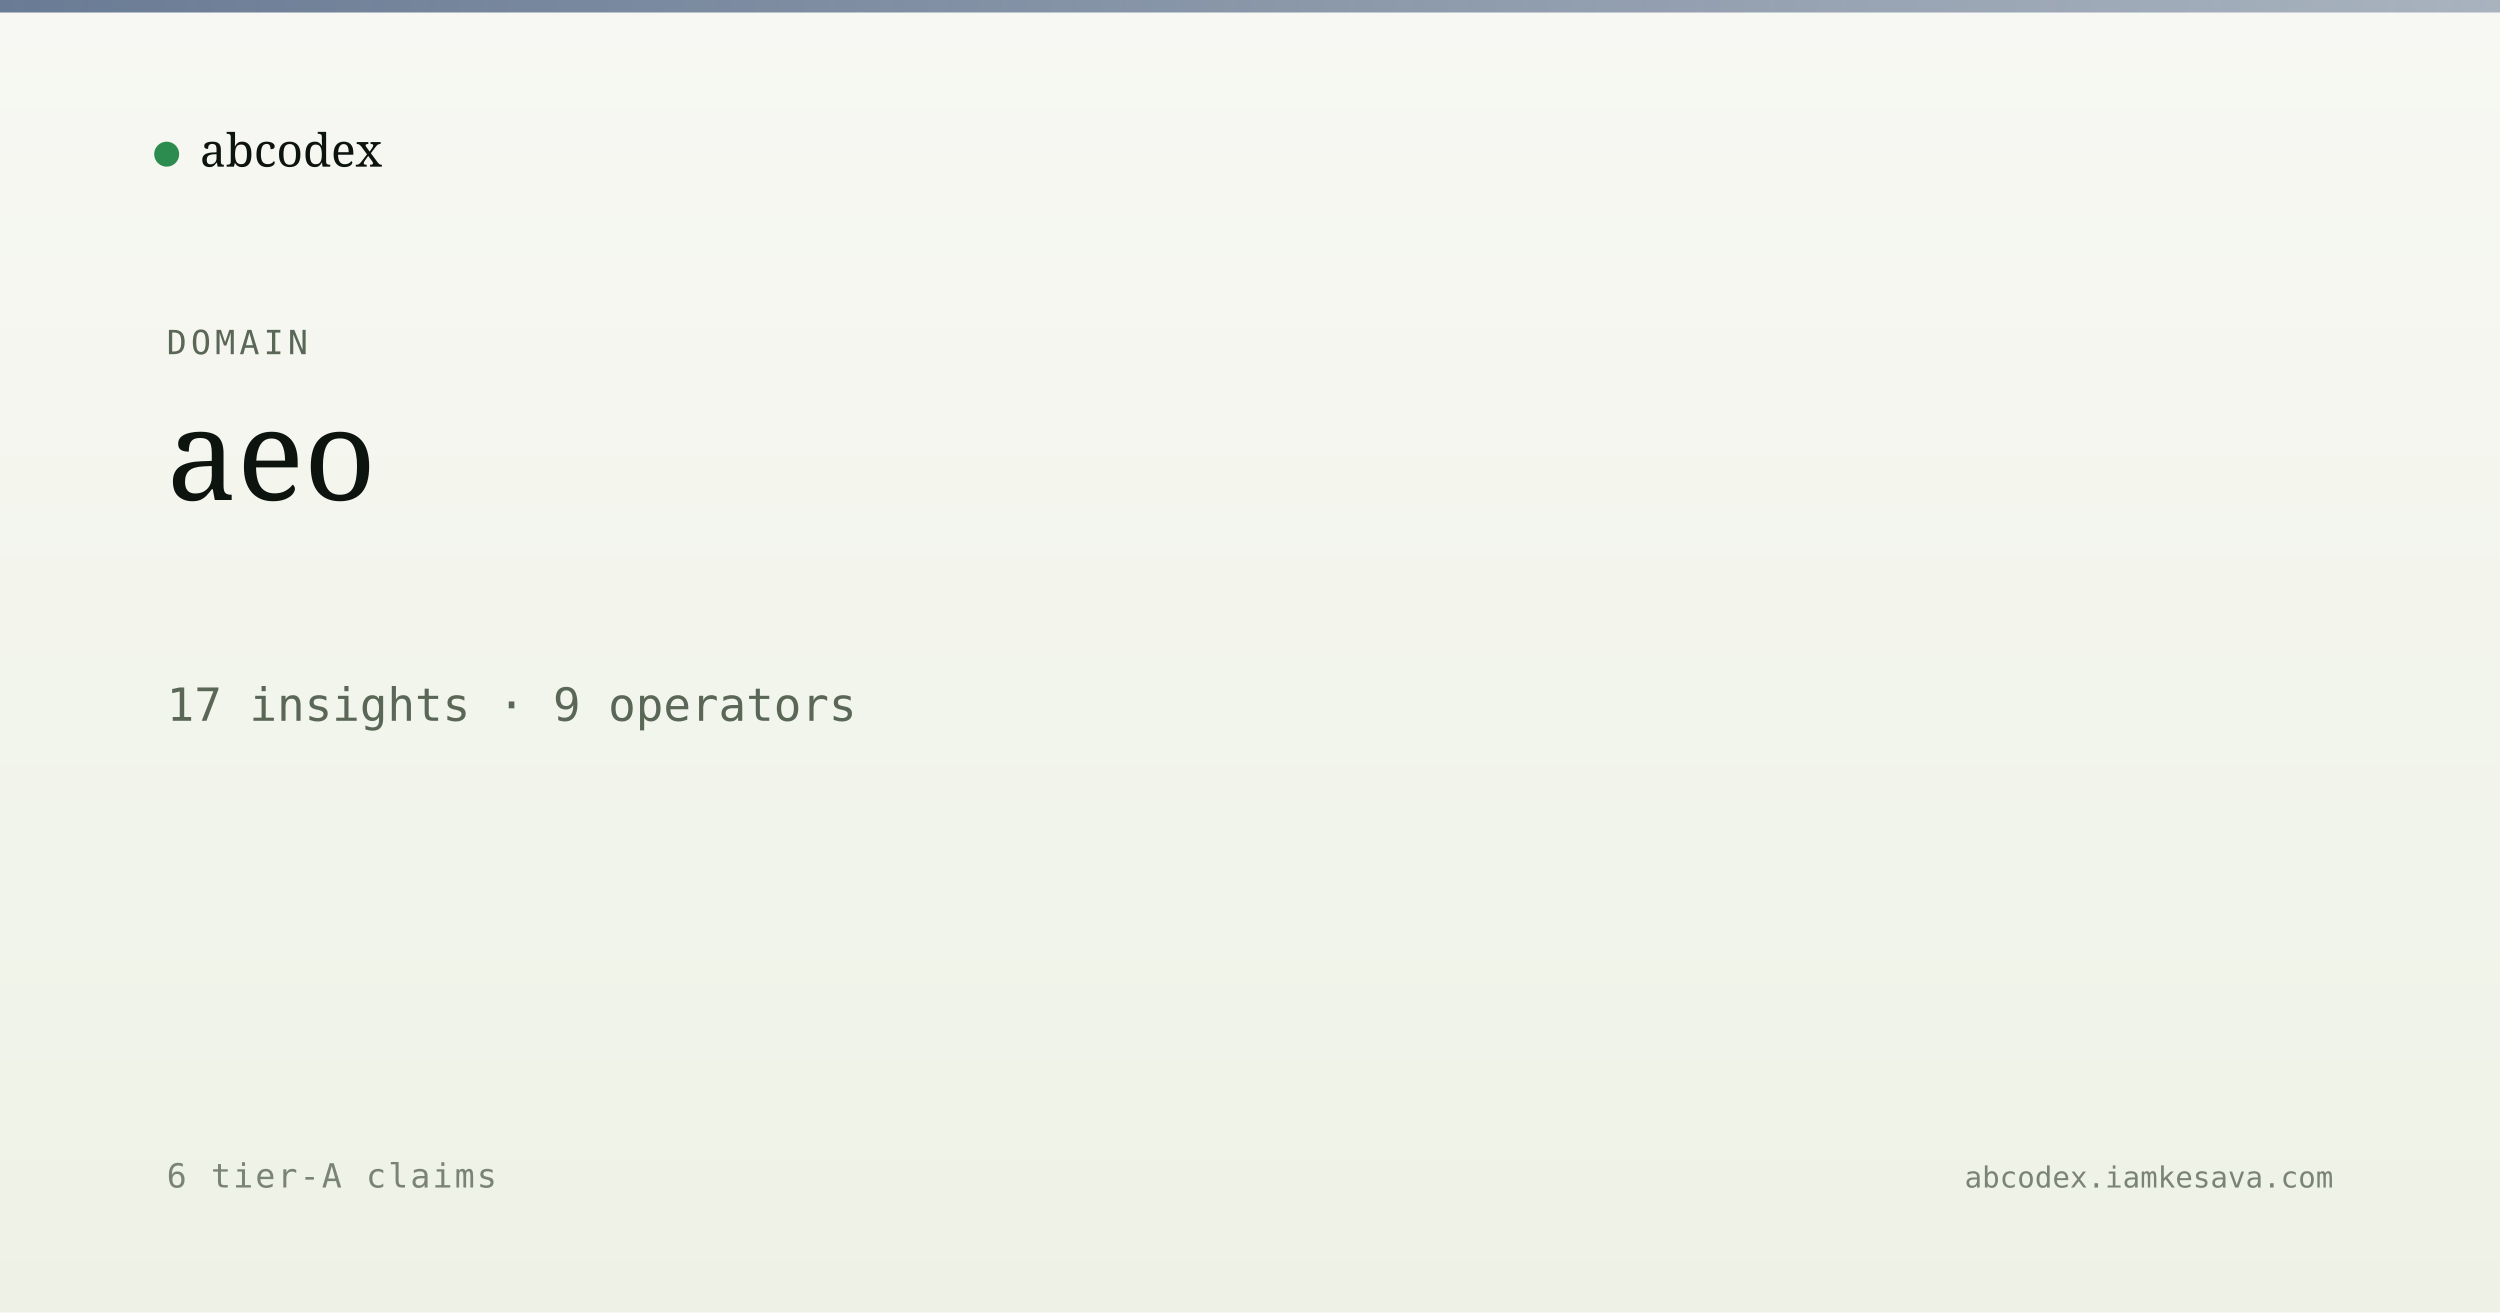
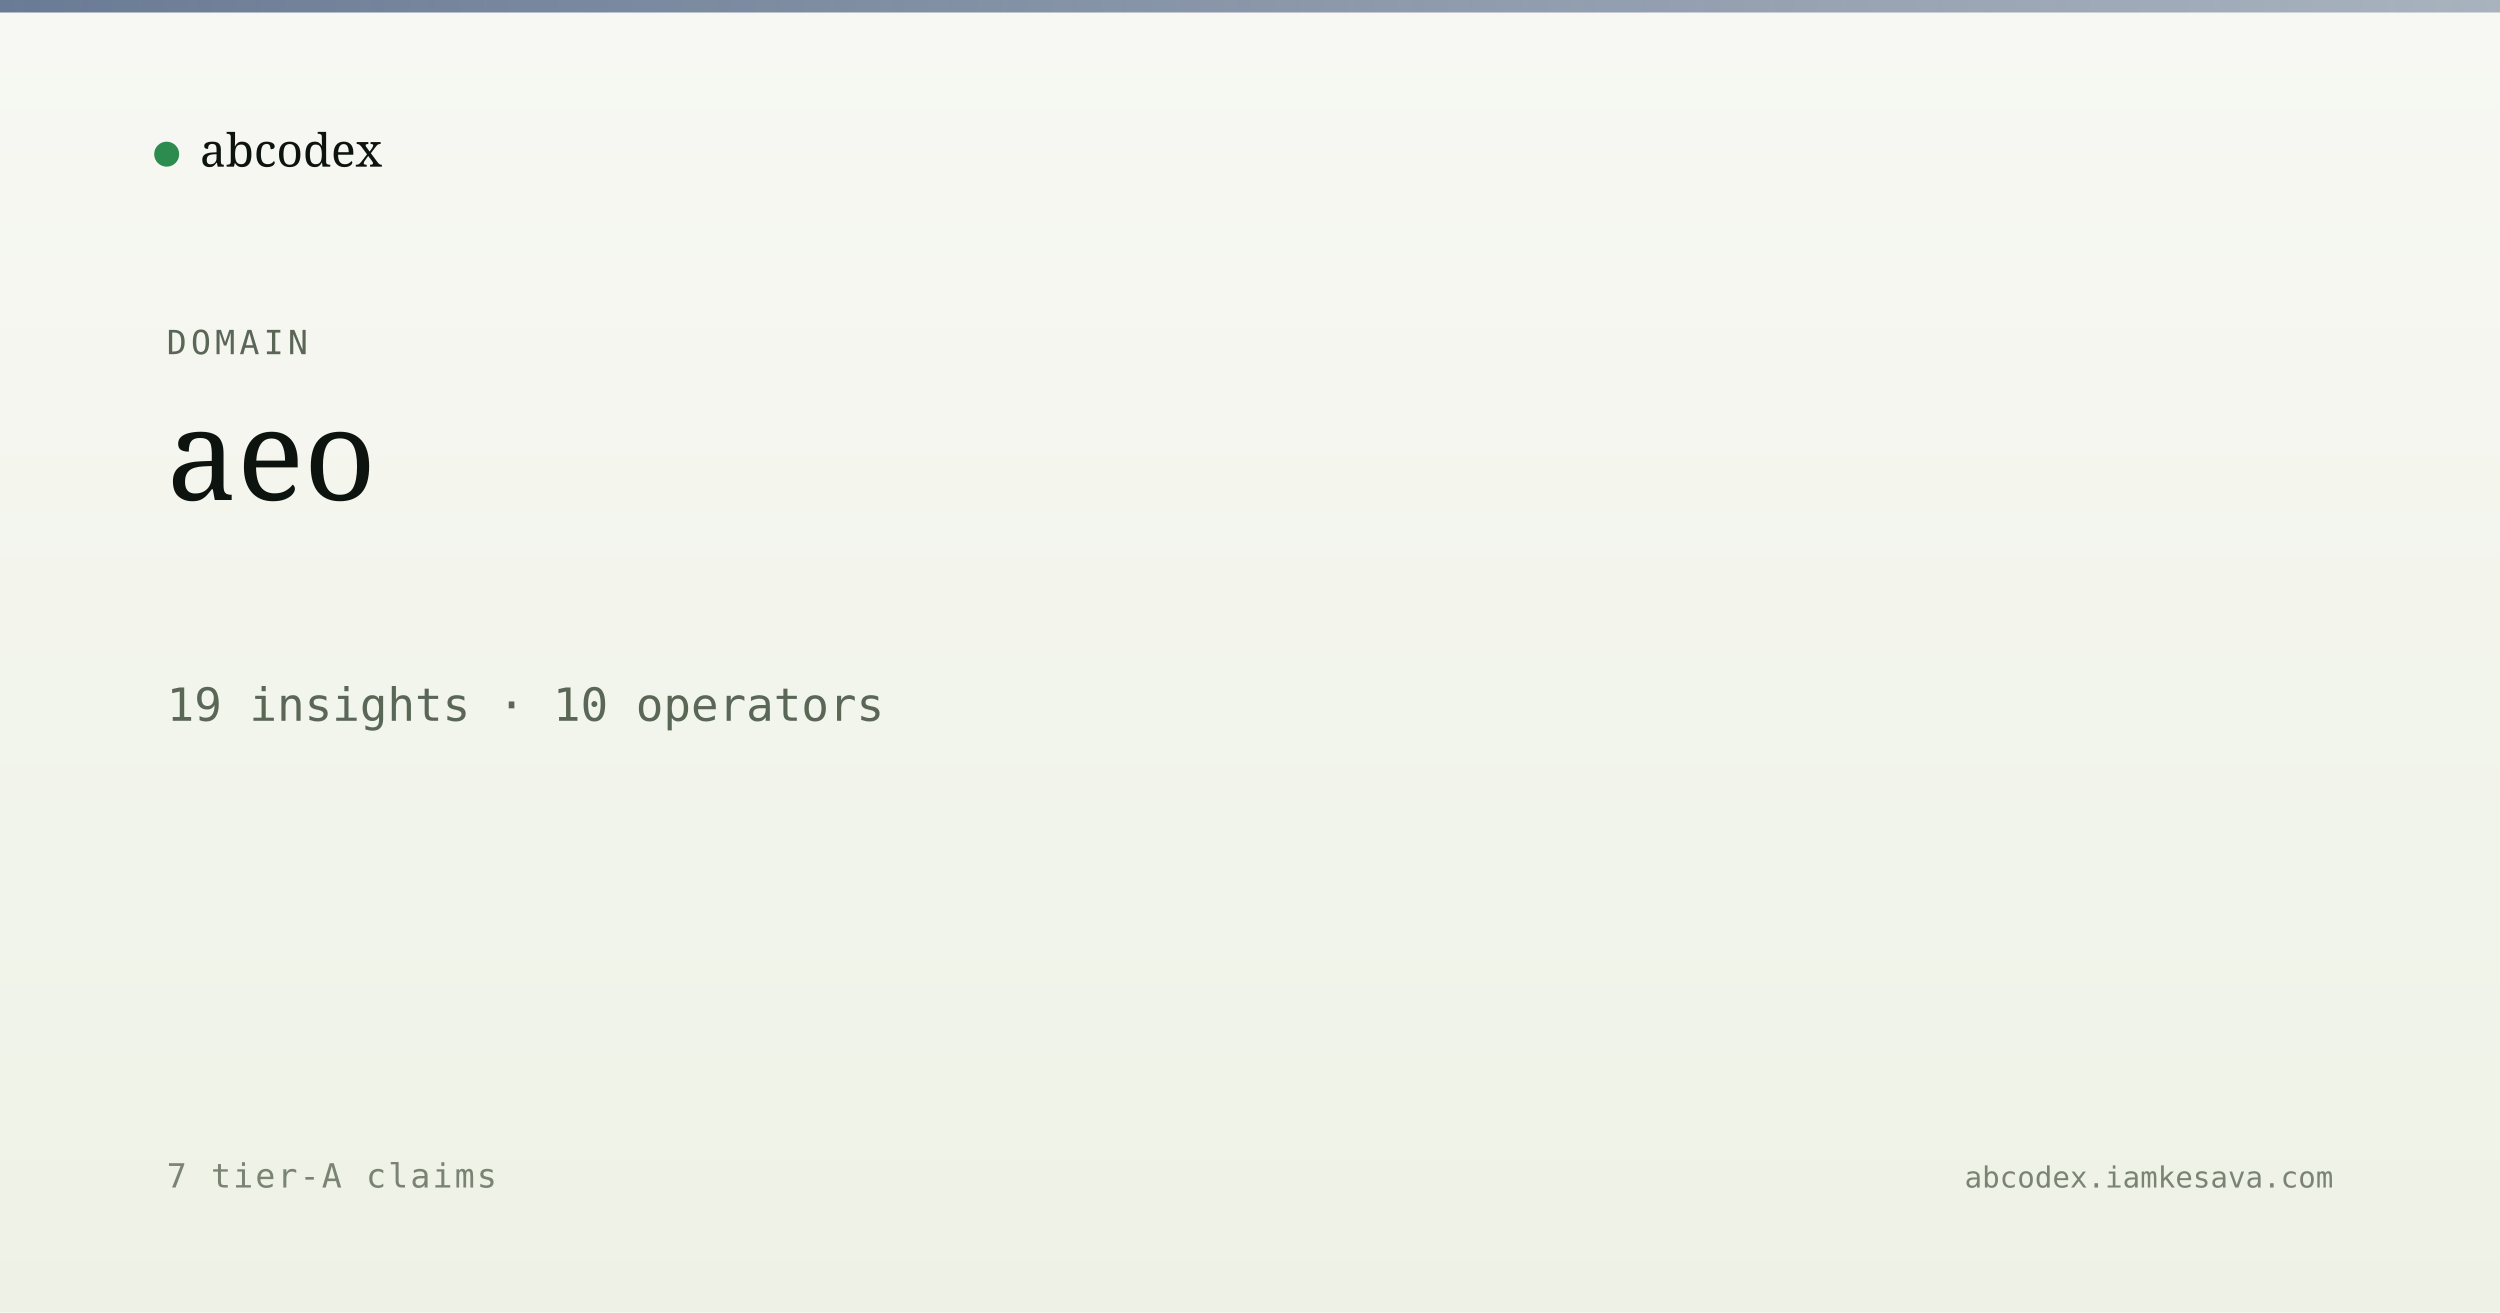
<svg xmlns="http://www.w3.org/2000/svg" viewBox="0 0 1200 630" width="1200" height="630">
  <defs>
    <linearGradient id="bg" x1="0" y1="0" x2="0" y2="1">
      <stop offset="0" stop-color="#f7f8f3" />
      <stop offset="1" stop-color="#eef2e6" />
    </linearGradient>
    <linearGradient id="band" x1="0" y1="0" x2="1" y2="0">
      <stop offset="0" stop-color="#5a6d8a" stop-opacity="0.9" />
      <stop offset="1" stop-color="#5a6d8a" stop-opacity="0.5" />
    </linearGradient>
  </defs>
  <rect width="1200" height="630" fill="url(#bg)" />
  <rect x="0" y="0" width="1200" height="6" fill="url(#band)" />
  <g transform="translate(80, 60)">
    <circle cx="0" cy="14" r="6" fill="#2c8b4f" />
    <text x="16" y="20" font-family="Newsreader, serif" font-size="22" fill="#0d1410">abcodex</text>
  </g>
  <text x="80" y="170" font-family="JetBrains Mono, monospace" font-size="16" fill="#5a6757" letter-spacing="2">DOMAIN</text>
  <text x="80" y="240" font-family="Newsreader, serif" font-size="60" font-weight="500" fill="#0d1410">aeo</text>
-   <text x="80" y="346" font-family="JetBrains Mono, monospace" font-size="22" fill="#5a6757">17 insights · 9 operators</text>
-   <text x="80" y="570" font-family="JetBrains Mono, monospace" font-size="16" fill="#7a8474" letter-spacing="1">6 tier-A claims</text>
+   <text x="80" y="346" font-family="JetBrains Mono, monospace" font-size="22" fill="#5a6757">19 insights · 10 operators</text>
+   <text x="80" y="570" font-family="JetBrains Mono, monospace" font-size="16" fill="#7a8474" letter-spacing="1">7 tier-A claims</text>
  <text x="1120" y="570" text-anchor="end" font-family="JetBrains Mono, monospace" font-size="14" fill="#7a8474">abcodex.iamkesava.com</text>
</svg>
